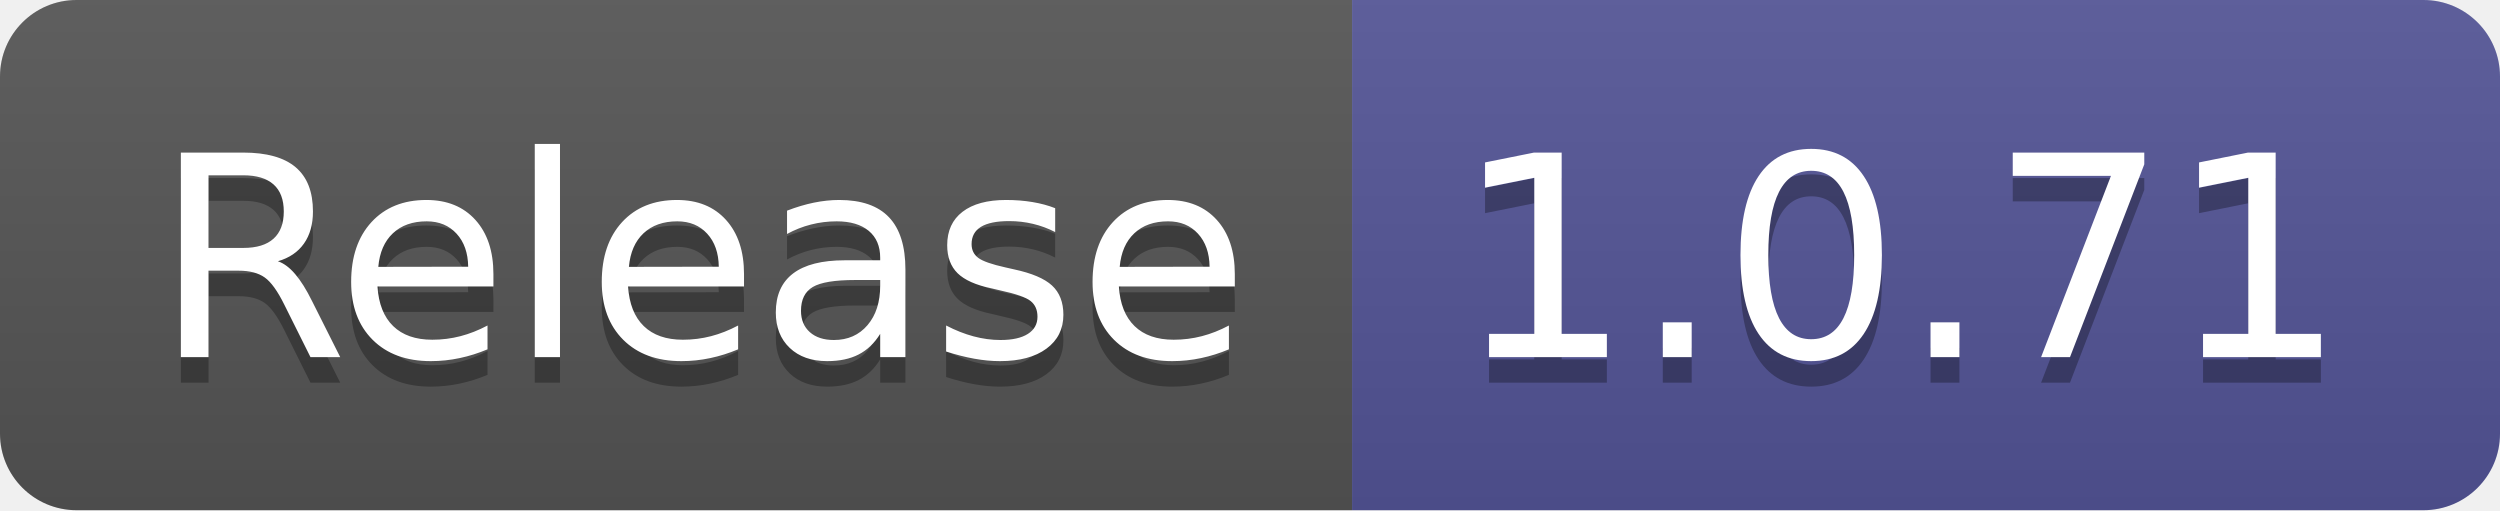
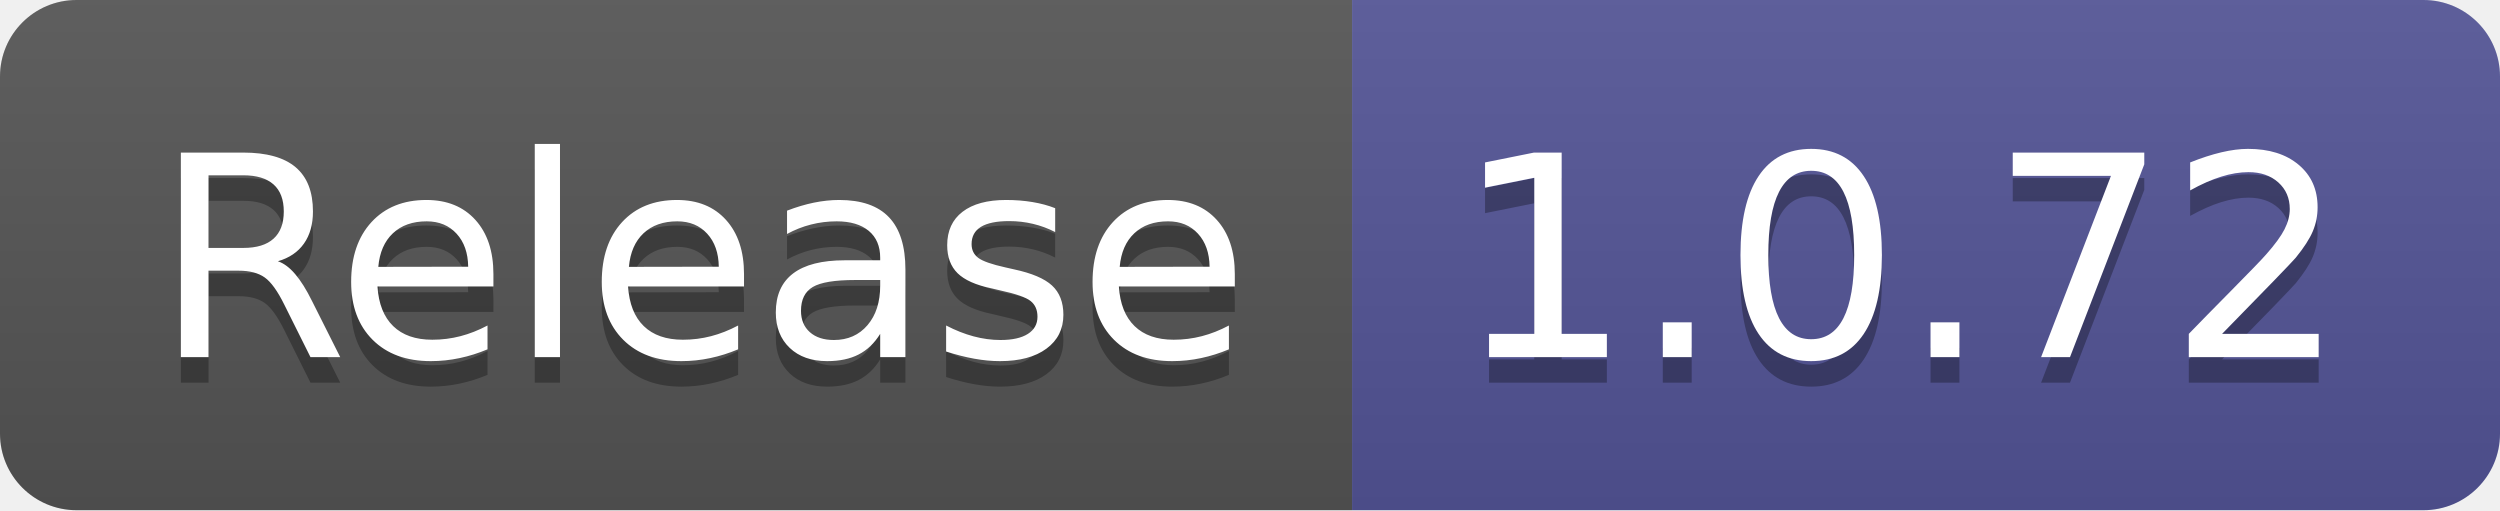
- <svg xmlns="http://www.w3.org/2000/svg" width="98" height="20" role="img" aria-label="Release: 1.0.71">
+ <svg xmlns="http://www.w3.org/2000/svg" width="98" height="20" role="img" aria-label="Release: 1.0.72">
  <linearGradient id="s" x2="0" y2="100%">
    <stop offset="0" stop-color="#bbb" stop-opacity=".1" />
    <stop offset="1" stop-opacity=".1" />
  </linearGradient>
  <clipPath id="r">
    <rect width="98" height="20" rx="3" fill="#fff" />
  </clipPath>
  <g clip-path="url(#r)">
    <rect width="53" height="20" fill="#555" />
    <rect x="53" width="45" height="20" fill="#535597" />
    <rect width="98" height="20" fill="url(#s)" />
  </g>
  <g fill="#fff" text-anchor="middle" font-family="Verdana,Geneva,DejaVu Sans,sans-serif" text-rendering="geometricPrecision" font-size="110">
    <text aria-hidden="true" x="275" y="150" fill="#010101" fill-opacity=".3" transform="scale(.1)" textLength="430">Release</text>
    <text x="275" y="140" transform="scale(.1)" fill="#fff" textLength="430">Release</text>
-     <text aria-hidden="true" x="745" y="150" fill="#010101" fill-opacity=".3" transform="scale(.1)" textLength="350">1.0.71</text>
-     <text x="745" y="140" transform="scale(.1)" fill="#fff" textLength="350">1.0.71</text>
+     <text aria-hidden="true" x="745" y="150" fill="#010101" fill-opacity=".3" transform="scale(.1)" textLength="350">1.0.72</text>
+     <text x="745" y="140" transform="scale(.1)" fill="#fff" textLength="350">1.0.72</text>
  </g>
</svg>
